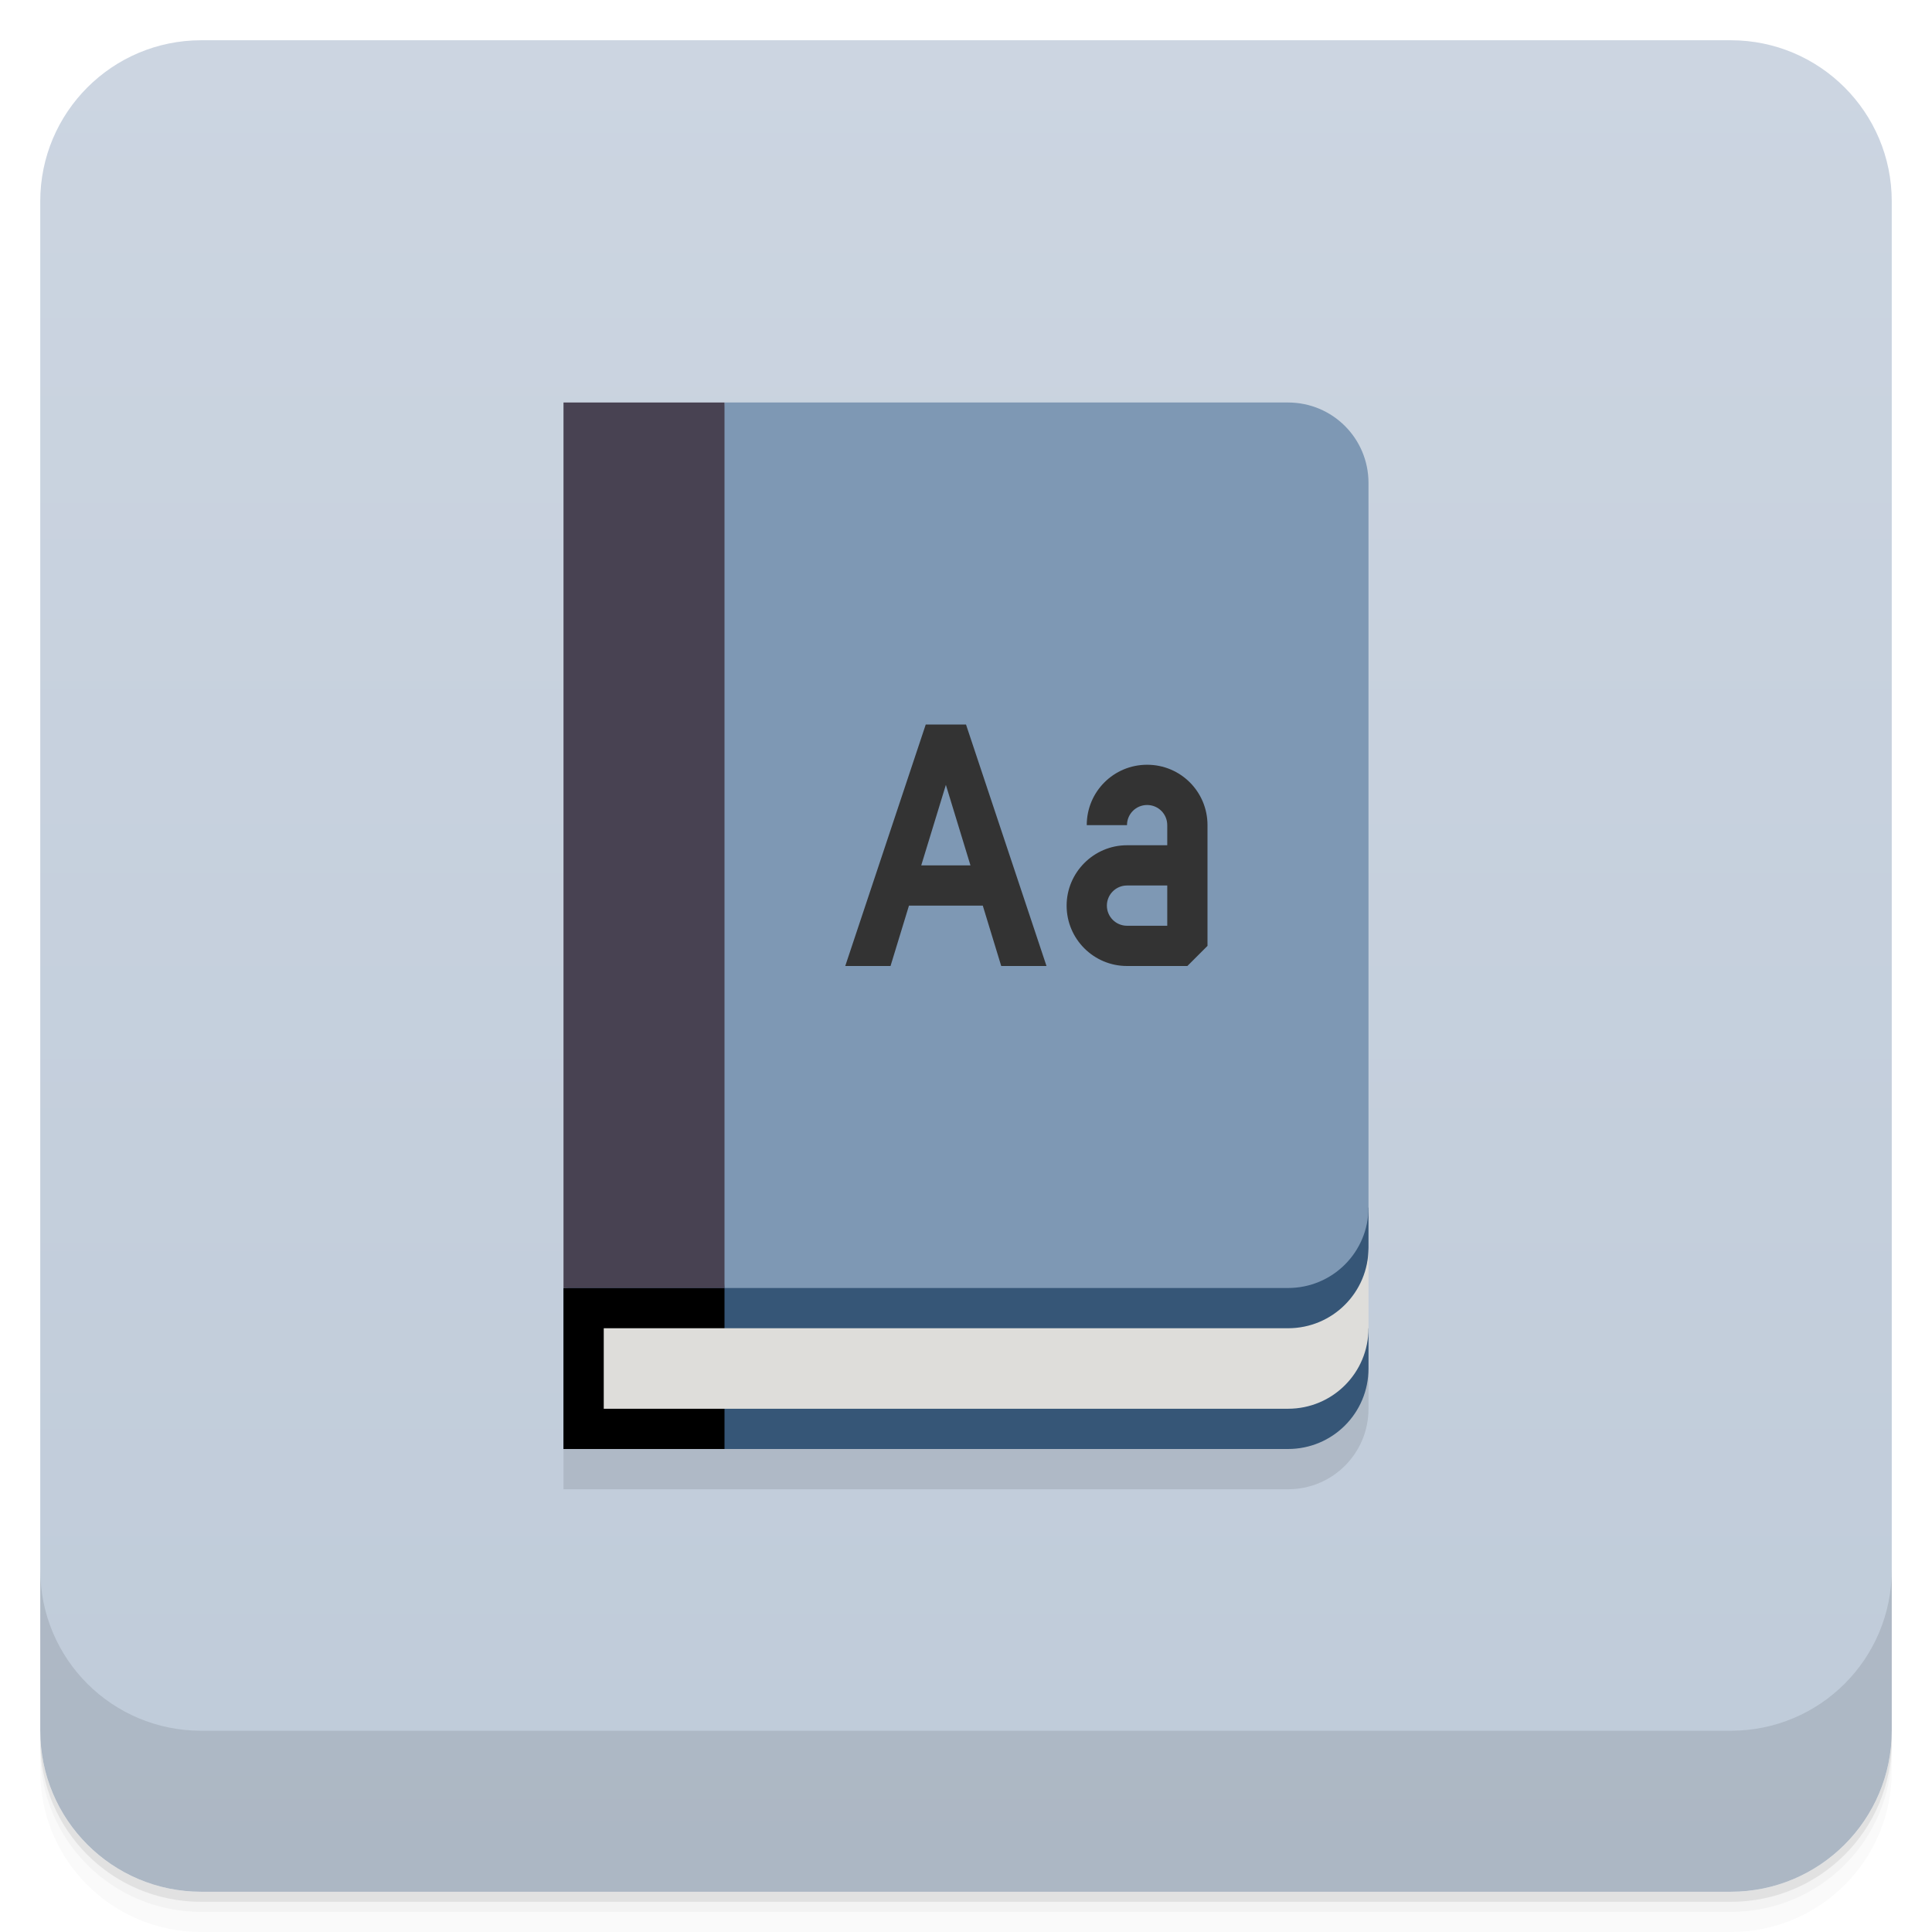
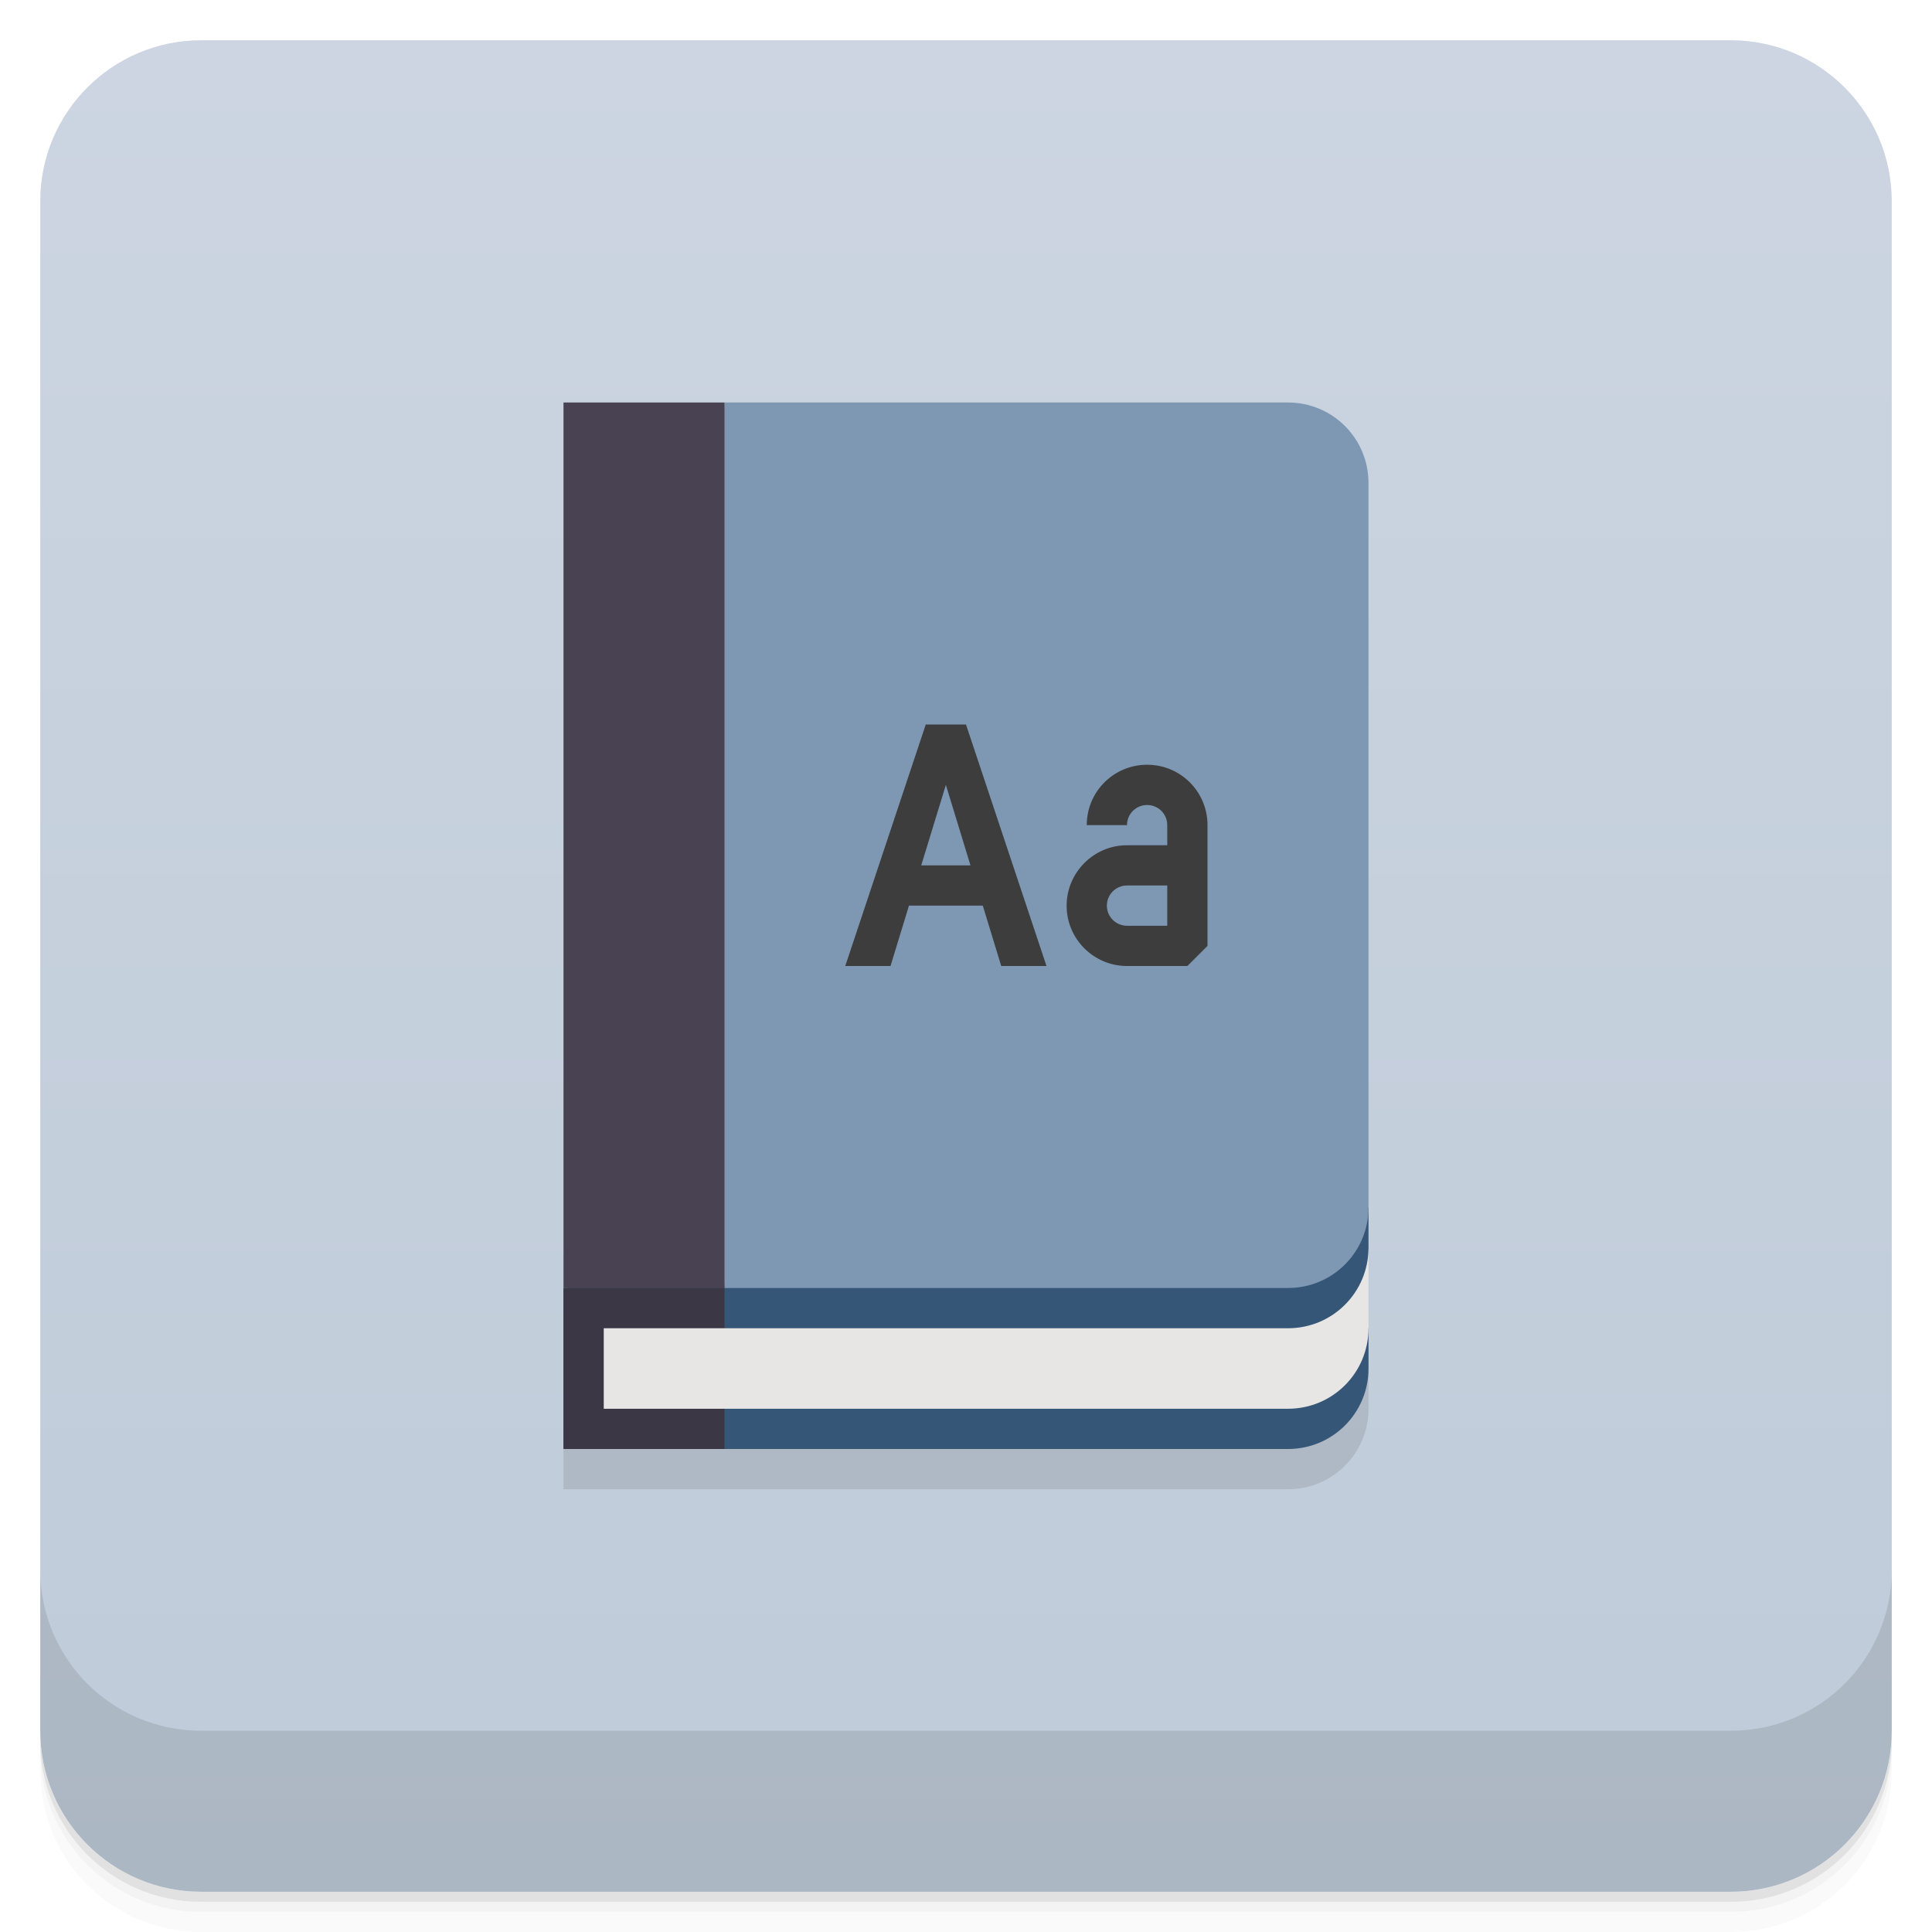
<svg xmlns="http://www.w3.org/2000/svg" version="1.1" viewBox="0 0 48 48">
  <defs>
    <linearGradient id="bg" x2="0" y1="1" y2="47" gradientUnits="userSpaceOnUse">
      <stop style="stop-color:#ccd5e1" offset="0" />
      <stop style="stop-color:#bfcbd9" offset="1" />
    </linearGradient>
  </defs>
  <path d="m1 43v0.25c0 2.216 1.784 4 4 4h38c2.216 0 4-1.784 4-4v-0.25c0 2.216-1.784 4-4 4h-38c-2.216 0-4-1.784-4-4zm0 0.5v0.5c0 2.216 1.784 4 4 4h38c2.216 0 4-1.784 4-4v-0.5c0 2.216-1.784 4-4 4h-38c-2.216 0-4-1.784-4-4z" style="opacity:.02" />
  <path d="m1 43.25v0.25c0 2.216 1.784 4 4 4h38c2.216 0 4-1.784 4-4v-0.25c0 2.216-1.784 4-4 4h-38c-2.216 0-4-1.784-4-4z" style="opacity:.05" />
  <path d="m1 43v0.25c0 2.216 1.784 4 4 4h38c2.216 0 4-1.784 4-4v-0.25c0 2.216-1.784 4-4 4h-38c-2.216 0-4-1.784-4-4z" style="opacity:.1" />
  <rect x="1" y="1" width="46" height="46" rx="4" style="fill:url(#bg)" />
  <path d="m1 39v4c0 2.216 1.784 4 4 4h38c2.216 0 4-1.784 4-4v-4c0 2.216-1.784 4-4 4h-38c-2.216 0-4-1.784-4-4z" style="opacity:.1" />
  <path d="m14 36 20-3v2c0 1.108-0.892 2-2 2h-18z" style="opacity:.1" />
  <path d="m34 30-20 2v4h18c1.108 0 2-0.892 2-2v-1h-1c0.64-0.863 1-1 1-2z" style="fill:#365677" />
-   <rect x="14" y="32" width="4" height="4" style="opacity:.3.309" />
-   <path d="m34 31c0 1.108-0.892 2-2 2h-17v2h17c1.108 0 2-0.892 2-2z" style="fill:#deddda" />
+   <rect x="14" y="32" width="4" height="4" style="fill:#3c3744" />
+   <path d="m34 31c0 1.108-0.892 2-2 2h-17v2h17c1.108 0 2-0.892 2-2z" style="fill:#e7e6e4" />
  <path d="m18 10h14c1.108 0 2 0.892 2 2v18c0 1.108-0.892 2-2 2h-14l-1-11z" style="fill:#7e98b4" />
  <rect x="14" y="10" width="4" height="22" style="fill:#484252" />
-   <path d="m23 18-2 6h1.125l0.458-1.5h1.834l0.458 1.5h1.125l-2-6zm5.5 1c-0.831 0-1.5 0.669-1.5 1.5h1c0-0.277 0.223-0.5 0.5-0.5s0.5 0.223 0.5 0.5v0.5h-1c-0.83 0-1.5 0.681-1.5 1.5 0 0.828 0.672 1.5 1.5 1.5h1.5l0.5-0.5v-3c0-0.831-0.669-1.5-1.5-1.5zm-5 0.5 0.611 2h-1.223zm4.5 2.5h1v1h-1c-0.276 0-0.5-0.224-0.5-0.5s0.224-0.5 0.5-0.5z" style="fill:#333" />
+   <path d="m23 18-2 6h1.125l0.458-1.5h1.834l0.458 1.5h1.125l-2-6zm5.5 1c-0.831 0-1.5 0.669-1.5 1.5h1c0-0.277 0.223-0.5 0.5-0.5s0.5 0.223 0.5 0.5v0.5h-1c-0.83 0-1.5 0.681-1.5 1.5 0 0.828 0.672 1.5 1.5 1.5h1.5l0.5-0.5v-3c0-0.831-0.669-1.5-1.5-1.5zm-5 0.5 0.611 2h-1.223zm4.5 2.5h1v1h-1c-0.276 0-0.5-0.224-0.5-0.5s0.224-0.5 0.5-0.5z" style="fill:#3d3d3d" />
</svg>
